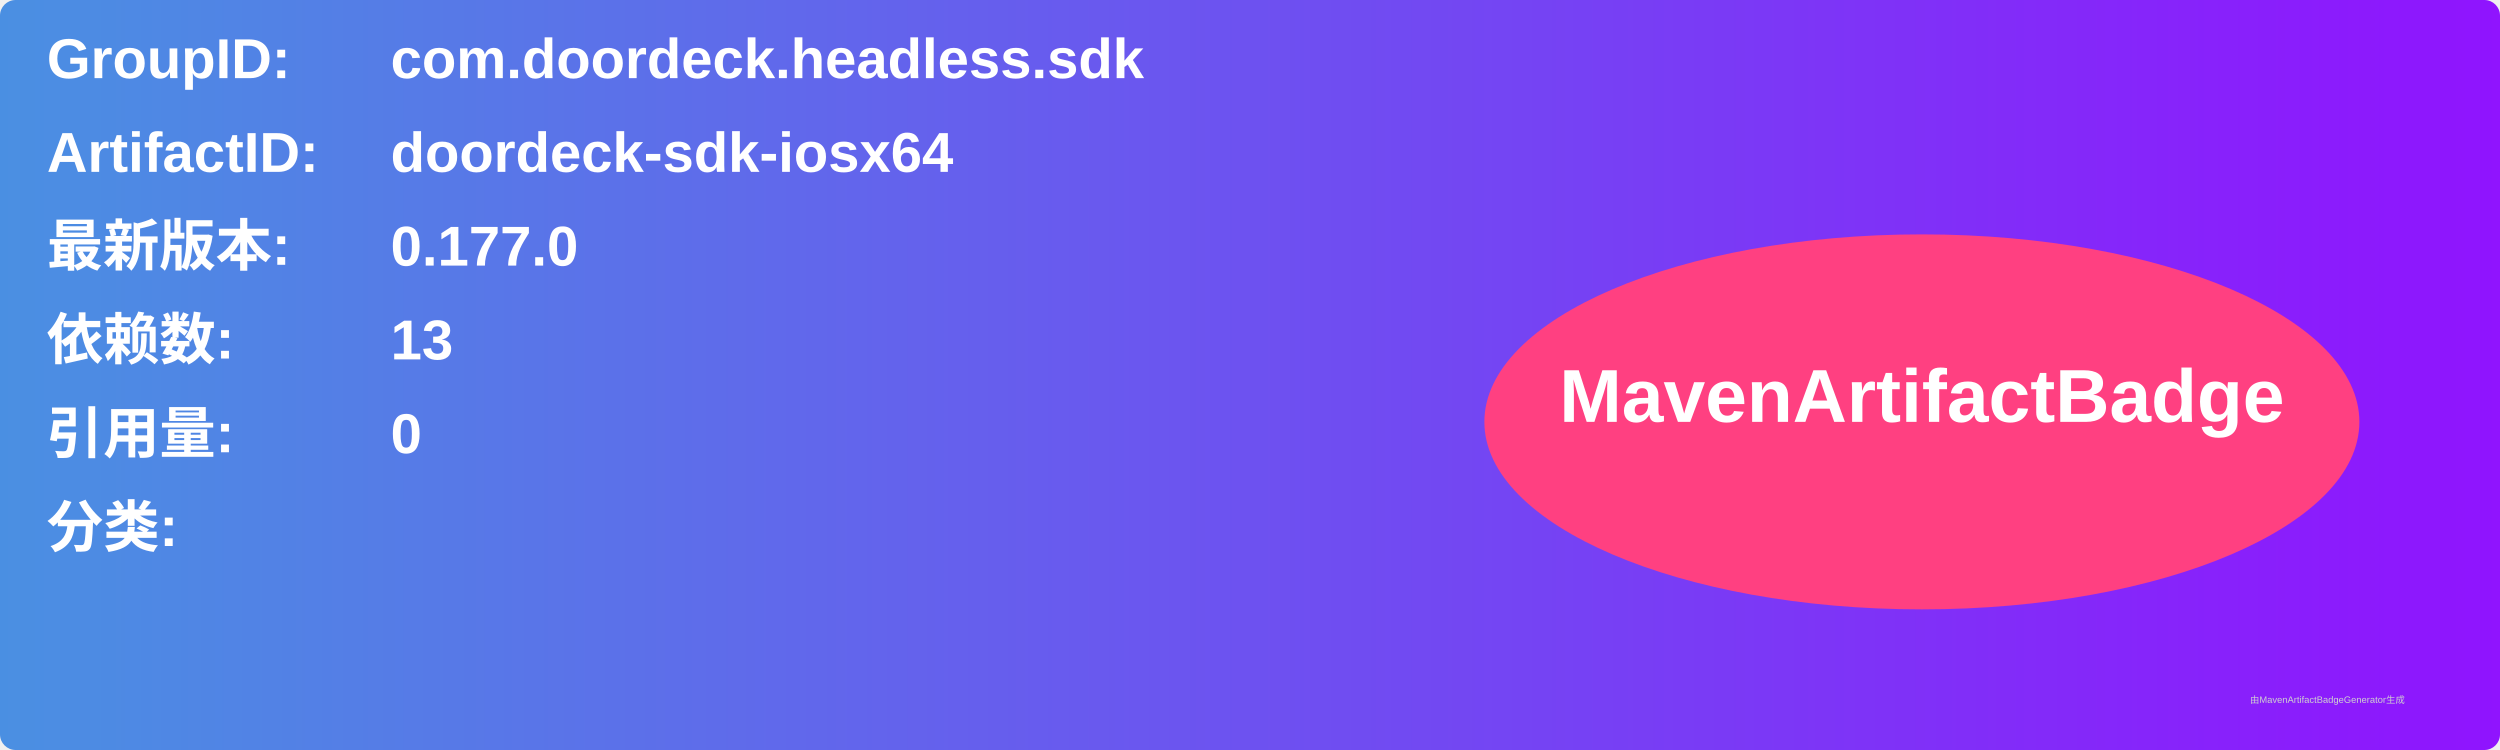
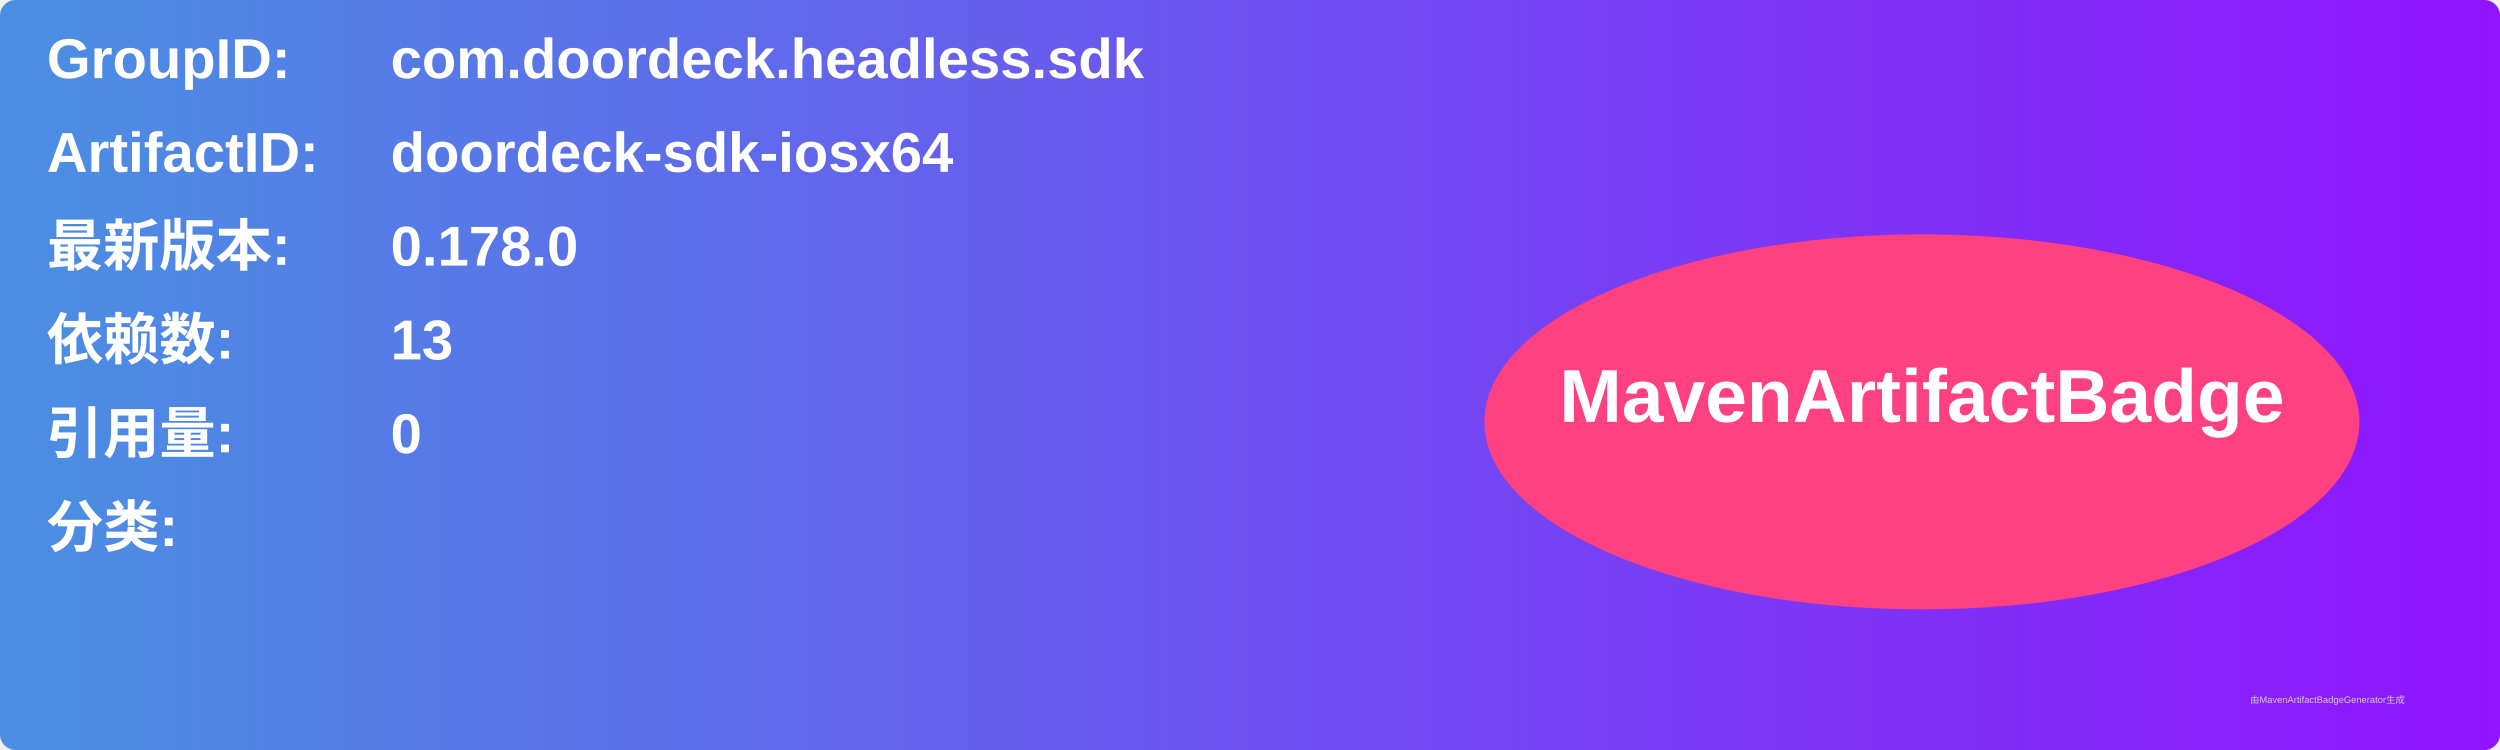
<svg xmlns="http://www.w3.org/2000/svg" width="800" height="240" viewBox="0 0 800 240">
  <linearGradient id="grad" x1="0%" y1="0%" x2="100%" y2="0%">
    <stop offset="0%" stop-color="#4a90e2" />
    <stop offset="100%" stop-color="#9013fe" />
  </linearGradient>
  <rect width="100%" height="100%" rx="5" ry="5" fill="url(#grad)" />
  <g transform="translate(15, 15)">
    <text x="0" y="10" font-family="Arial" font-size="18" fill="white" font-weight="bold" width="260">GroupID:</text>
    <text x="110" y="10" font-family="Arial" font-size="18" fill="white" font-weight="bold" width="460">com.doordeck.headless.sdk</text>
    <text x="0" y="40" font-family="Arial" font-size="18" fill="white" font-weight="bold" width="260">ArtifactID:</text>
    <text x="110" y="40" font-family="Arial" font-size="18" fill="white" font-weight="bold" width="460">doordeck-sdk-iosx64</text>
    <text x="0" y="70" font-family="Arial" font-size="18" fill="white" font-weight="bold">最新版本:</text>
    <text x="110" y="70" font-family="Arial" font-size="18" fill="white" font-weight="bold">
-       <tspan font-weight="bold">0.177.0</tspan>
+       <tspan font-weight="bold">0.178.0</tspan>
    </text>
    <text x="0" y="100" font-family="Arial" font-size="18" fill="white" font-weight="bold">依赖数: </text>
    <text x="110" y="100" font-family="Arial" font-size="18" fill="white">
      <tspan font-weight="bold">13</tspan>
    </text>
    <text x="0" y="130" font-family="Arial" font-size="18" fill="white" font-weight="bold">引用量: </text>
    <text x="110" y="130" font-family="Arial" font-size="18" fill="white">
      <tspan font-weight="bold">0</tspan>
    </text>
    <text x="0" y="160" font-family="Arial" font-size="18" fill="white" font-weight="bold">分类:</text>
    <text x="10" y="190" font-family="Arial" font-size="10" fill="white">
      <tspan font-weight="bold" />
    </text>
    <ellipse cx="600" cy="120" rx="140" ry="60" fill="#ff4081" />
    <text x="600" y="120" text-anchor="middle" font-family="Arial" font-size="24" fill="white" font-weight="bold">MavenArtifactBadge</text>
  </g>
  <text x="720" y="225" font-family="Arial" font-size="3" fill="#d0d0d0">由MavenArtifactBadgeGenerator生成</text>
</svg>
